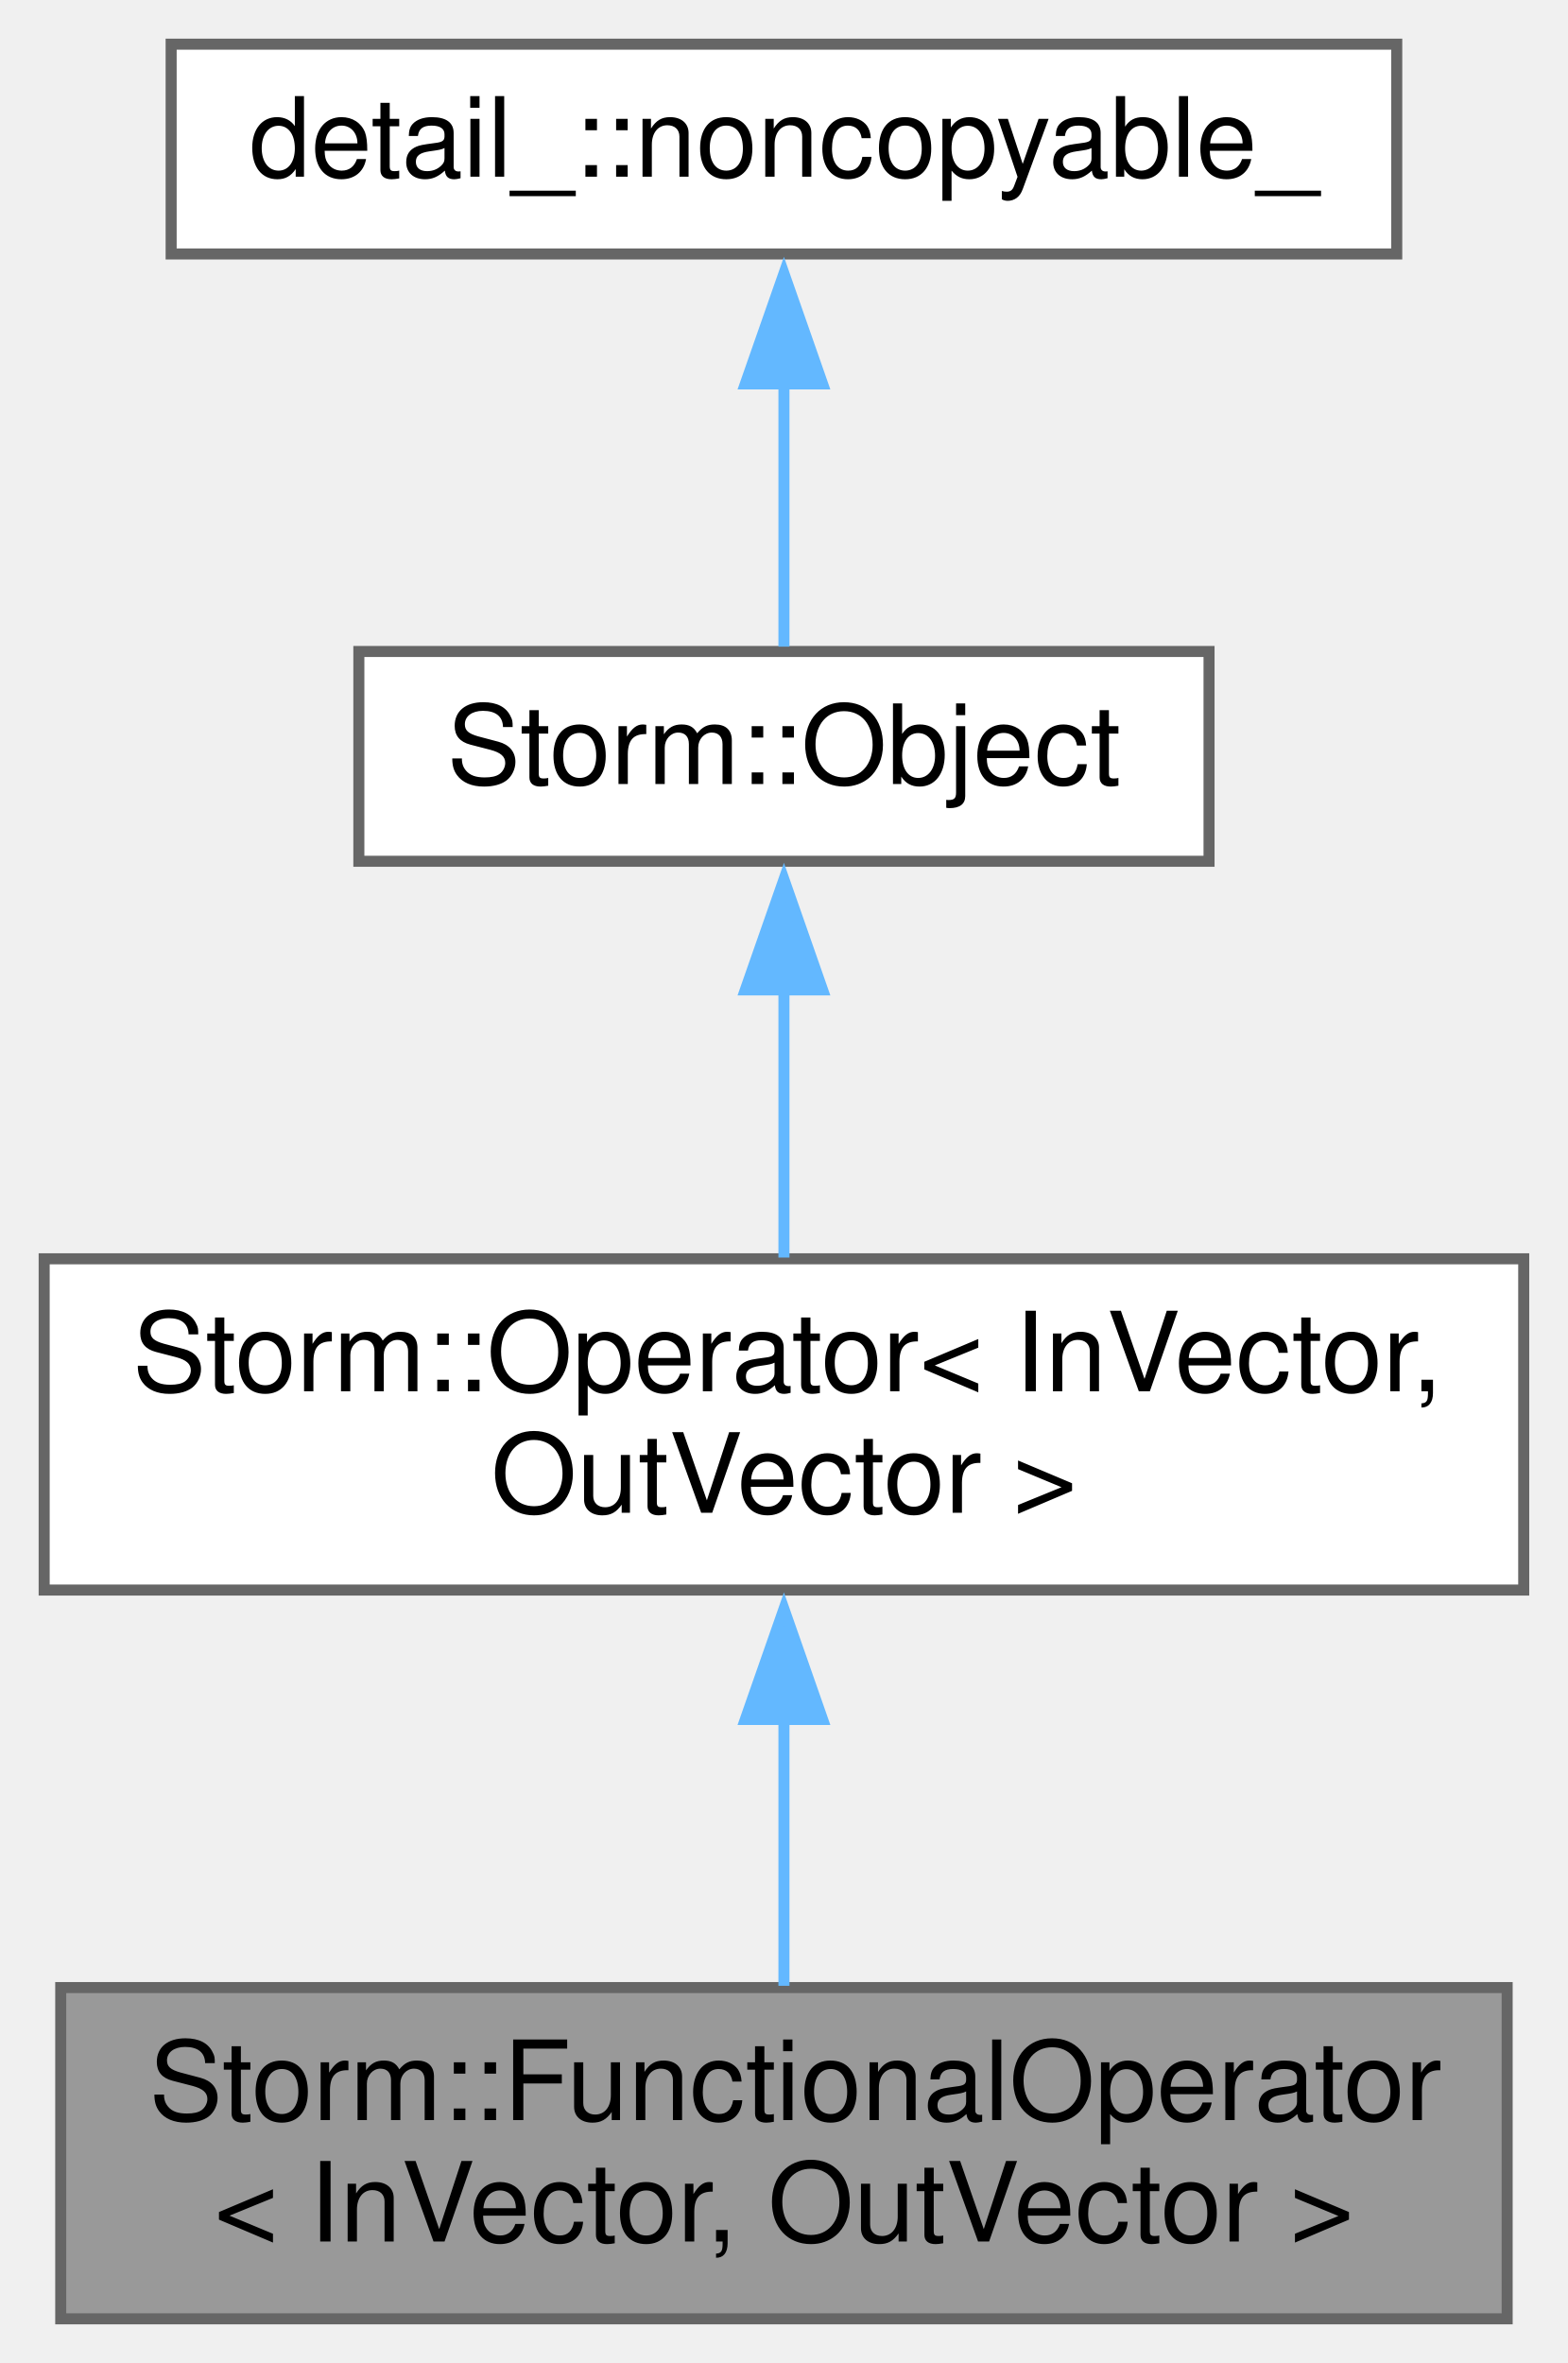
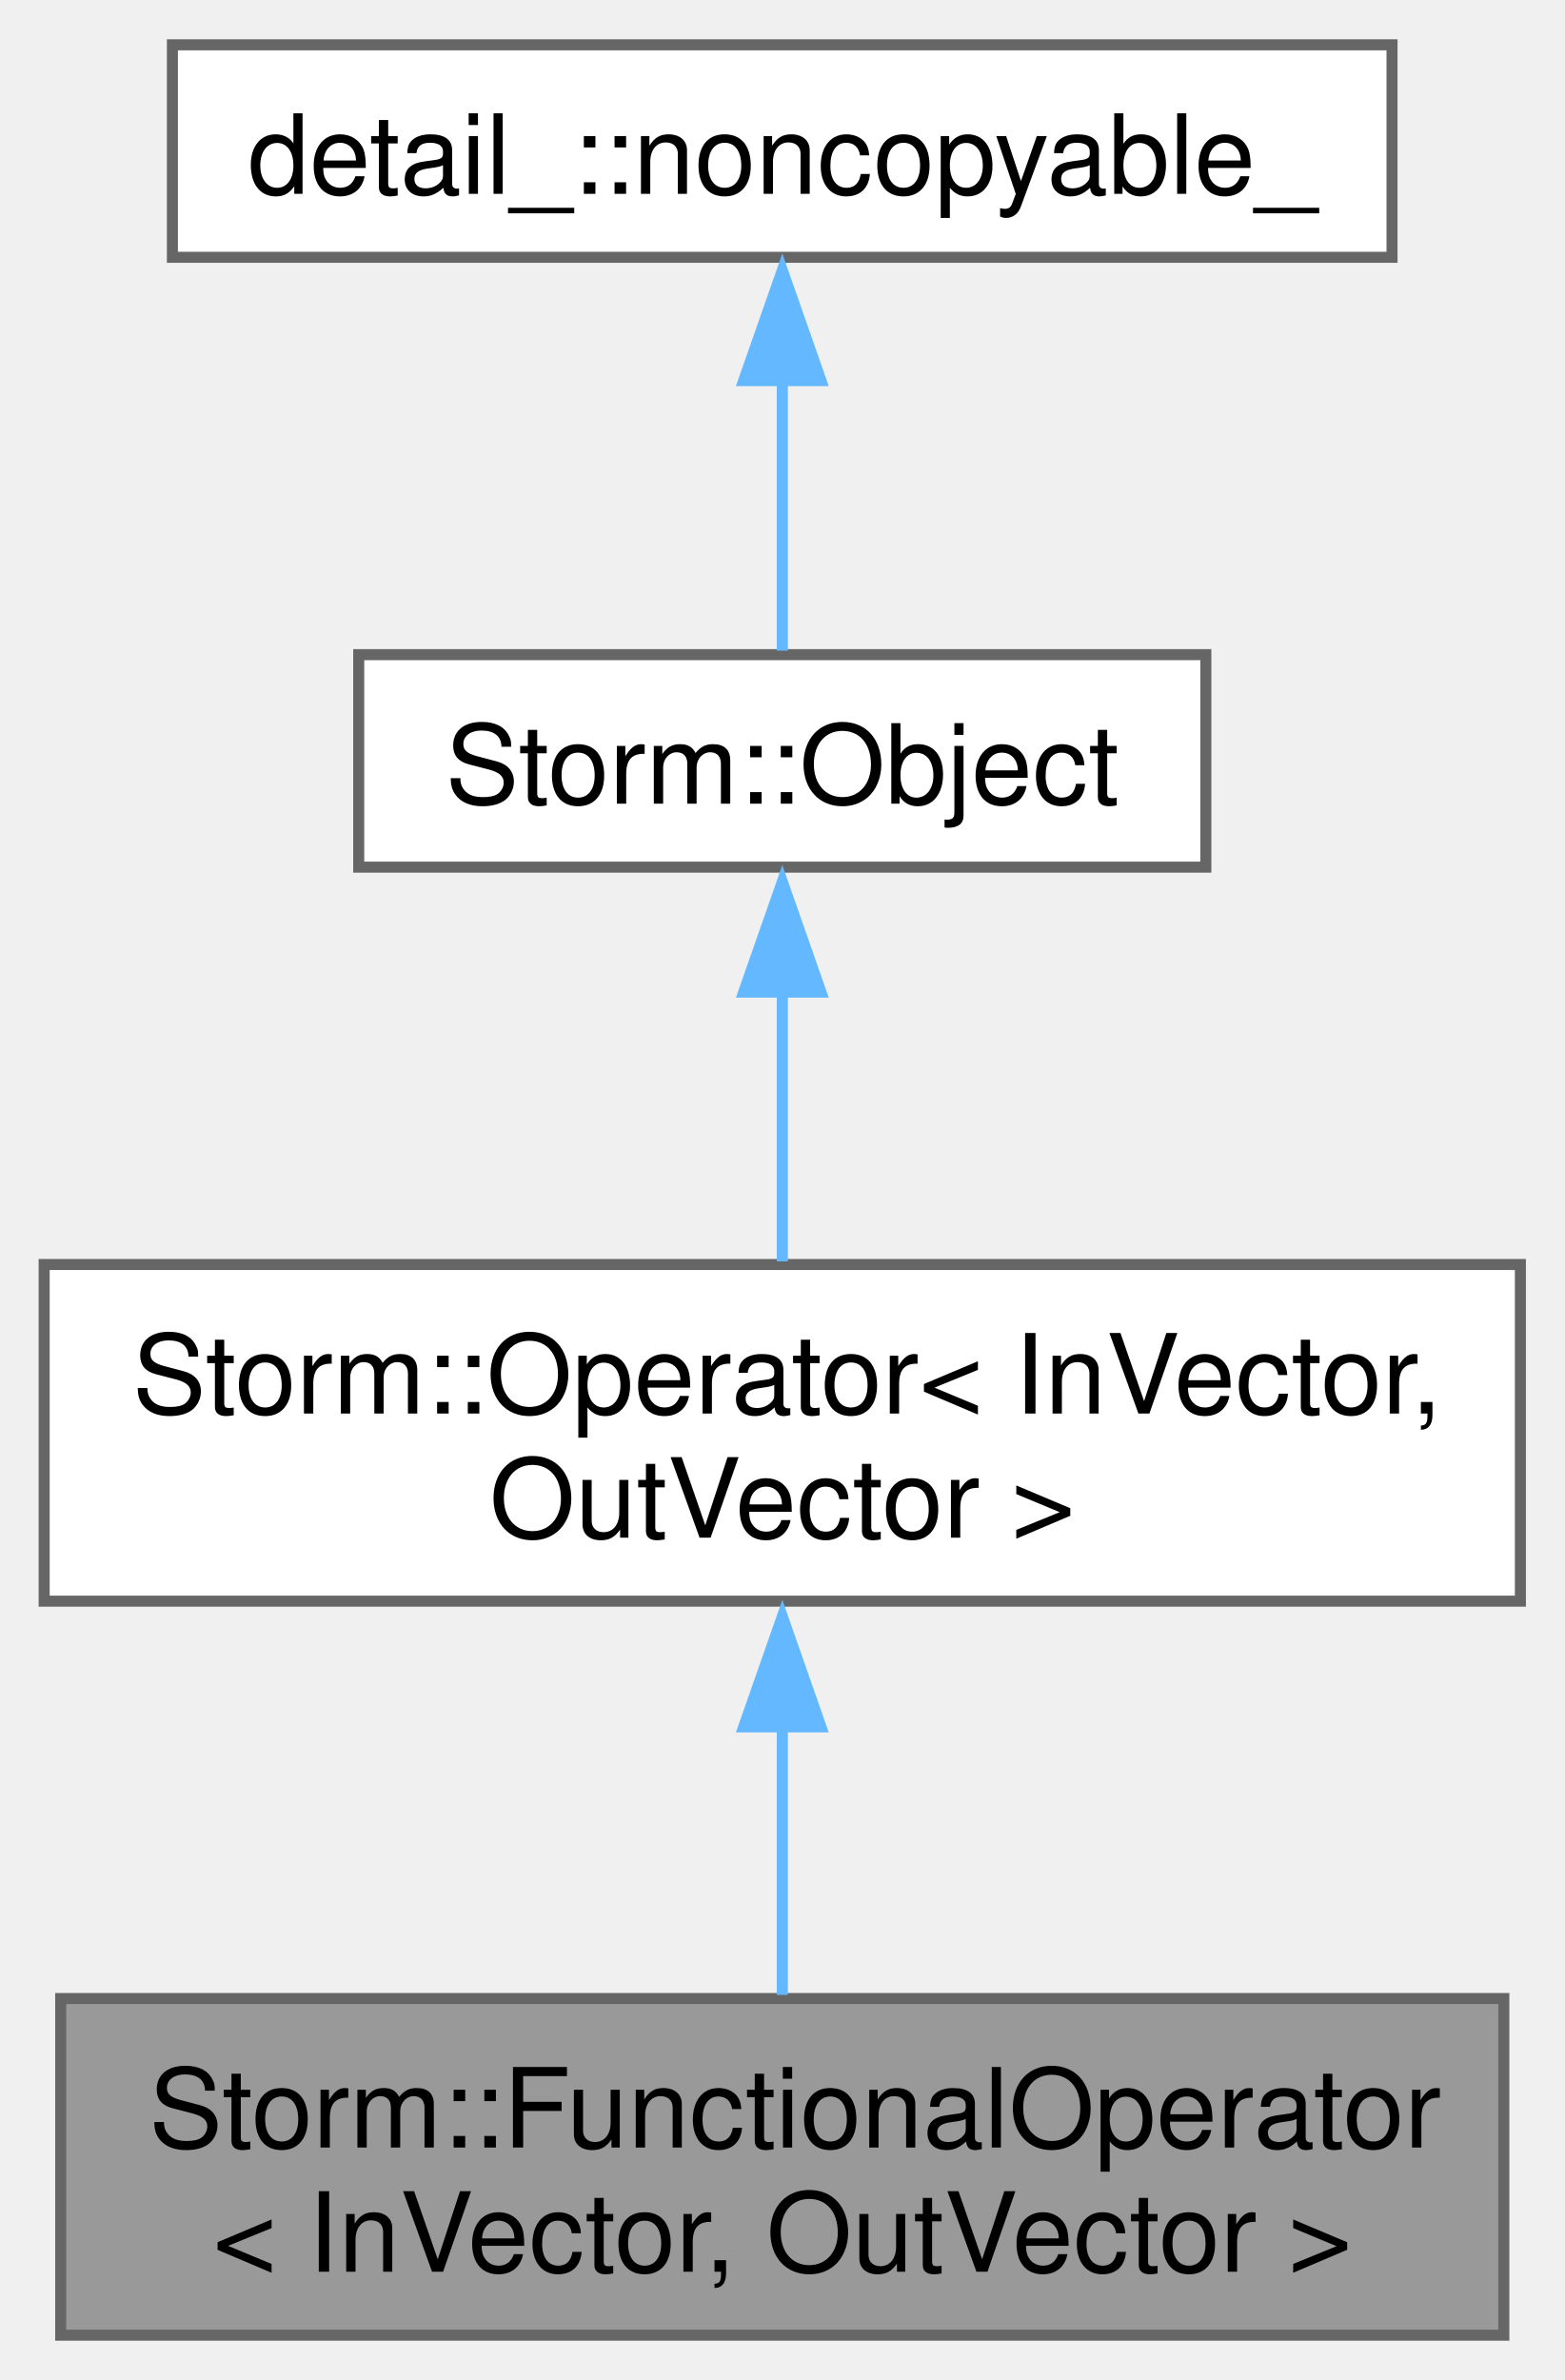
- <svg xmlns="http://www.w3.org/2000/svg" xmlns:xlink="http://www.w3.org/1999/xlink" width="142pt" height="214pt" viewBox="0.00 0.00 142.00 214.00">
-   <g id="graph0" class="graph" transform="scale(1 1) rotate(0) translate(4 210)">
+ <svg xmlns="http://www.w3.org/2000/svg" xmlns:xlink="http://www.w3.org/1999/xlink" width="142pt" height="216pt" viewBox="0.00 0.00 141.75 215.50">
+   <g id="graph0" class="graph" transform="scale(1 1) rotate(0) translate(4 211.5)">
    <g id="node1" class="node">
      <g id="a_node1">
        <a xlink:title="Operator implementation with external function pointers. -=-=-=-=-=-=-=-=-=-=-=-=-=-=-=-=-=-=-=-=-=-=...">
-           <polygon fill="#999999" stroke="#666666" points="132.5,-30 1.5,-30 1.5,0 132.5,0 132.5,-30" />
-           <text text-anchor="start" x="9.5" y="-18" font-family="Helvetica,sans-Serif" font-size="10.00">Storm::FunctionalOperator</text>
-           <text text-anchor="middle" x="67" y="-7" font-family="Helvetica,sans-Serif" font-size="10.00">&lt; InVector, OutVector &gt;</text>
+           <polygon fill="#999999" stroke="#666666" points="132.25,-30.5 1.5,-30.5 1.5,0 132.25,0 132.25,-30.5" />
+           <text text-anchor="start" x="9.5" y="-17" font-family="Helvetica,sans-Serif" font-size="10.00">Storm::FunctionalOperator</text>
+           <text text-anchor="middle" x="66.88" y="-5.75" font-family="Helvetica,sans-Serif" font-size="10.00">&lt; InVector, OutVector &gt;</text>
        </a>
      </g>
    </g>
    <g id="node2" class="node">
      <g id="a_node2">
        <a xlink:href="class_storm_1_1_operator.html" target="_top" xlink:title="Abstract operator 𝒚 ← 𝓐(𝒙). -=-=-=-=-=-=-=-=-=-=-=-=-=-=-=-=-=-=-=-=-=-=-=-=-=-=-=-=-=-=-=-=- ///.">
-           <polygon fill="white" stroke="#666666" points="134,-96 0,-96 0,-66 134,-66 134,-96" />
-           <text text-anchor="start" x="8" y="-84" font-family="Helvetica,sans-Serif" font-size="10.00">Storm::Operator&lt; InVector,</text>
-           <text text-anchor="middle" x="67" y="-73" font-family="Helvetica,sans-Serif" font-size="10.00"> OutVector &gt;</text>
+           <polygon fill="white" stroke="#666666" points="133.75,-97 0,-97 0,-66.5 133.75,-66.5 133.75,-97" />
+           <text text-anchor="start" x="8" y="-83.5" font-family="Helvetica,sans-Serif" font-size="10.00">Storm::Operator&lt; InVector,</text>
+           <text text-anchor="middle" x="66.88" y="-72.25" font-family="Helvetica,sans-Serif" font-size="10.00"> OutVector &gt;</text>
        </a>
      </g>
    </g>
    <g id="edge1" class="edge">
-       <path fill="none" stroke="#63b8ff" d="M67,-54.39C67,-46.13 67,-37.28 67,-30.16" />
-       <polygon fill="#63b8ff" stroke="#63b8ff" points="63.5,-54.28 67,-64.28 70.5,-54.28 63.5,-54.28" />
+       <path fill="none" stroke="#63b8ff" d="M66.88,-55.38C66.88,-47.05 66.88,-38.08 66.88,-30.83" />
+       <polygon fill="#63b8ff" stroke="#63b8ff" points="63.38,-55.11 66.88,-65.11 70.38,-55.11 63.38,-55.11" />
    </g>
    <g id="node3" class="node">
      <g id="a_node3">
        <a xlink:href="class_storm_1_1_object.html" target="_top" xlink:title="A base object.">
-           <polygon fill="white" stroke="#666666" points="105.5,-151 28.5,-151 28.5,-132 105.5,-132 105.5,-151" />
-           <text text-anchor="middle" x="67" y="-139" font-family="Helvetica,sans-Serif" font-size="10.00">Storm::Object</text>
+           <polygon fill="white" stroke="#666666" points="105.25,-152.25 28.5,-152.25 28.5,-133 105.25,-133 105.25,-152.25" />
+           <text text-anchor="middle" x="66.88" y="-138.75" font-family="Helvetica,sans-Serif" font-size="10.00">Storm::Object</text>
        </a>
      </g>
    </g>
    <g id="edge2" class="edge">
-       <path fill="none" stroke="#63b8ff" d="M67,-120.51C67,-112.49 67,-103.43 67,-96.11" />
-       <polygon fill="#63b8ff" stroke="#63b8ff" points="63.5,-120.35 67,-130.35 70.5,-120.35 63.5,-120.35" />
+       <path fill="none" stroke="#63b8ff" d="M66.88,-121.7C66.88,-113.7 66.88,-104.65 66.88,-97.28" />
+       <polygon fill="#63b8ff" stroke="#63b8ff" points="63.38,-121.68 66.88,-131.68 70.38,-121.68 63.38,-121.68" />
    </g>
    <g id="node4" class="node">
      <g id="a_node4">
        <a xlink:href="class_storm_1_1_non_copyable.html" target="_top" xlink:title="Non copyable object interface.">
-           <polygon fill="white" stroke="#666666" points="122.5,-206 11.5,-206 11.5,-187 122.5,-187 122.5,-206" />
-           <text text-anchor="middle" x="67" y="-194" font-family="Helvetica,sans-Serif" font-size="10.00">detail_::noncopyable_</text>
+           <polygon fill="white" stroke="#666666" points="122.12,-207.5 11.62,-207.5 11.62,-188.25 122.12,-188.25 122.12,-207.5" />
+           <text text-anchor="middle" x="66.88" y="-194" font-family="Helvetica,sans-Serif" font-size="10.00">detail_::noncopyable_</text>
        </a>
      </g>
    </g>
    <g id="edge3" class="edge">
-       <path fill="none" stroke="#63b8ff" d="M67,-175.35C67,-167.1 67,-157.97 67,-151.44" />
-       <polygon fill="#63b8ff" stroke="#63b8ff" points="63.5,-175.23 67,-185.23 70.5,-175.23 63.5,-175.23" />
+       <path fill="none" stroke="#63b8ff" d="M66.88,-177.21C66.88,-168.77 66.88,-159.33 66.88,-152.61" />
+       <polygon fill="#63b8ff" stroke="#63b8ff" points="63.38,-177.08 66.88,-187.08 70.38,-177.08 63.38,-177.08" />
    </g>
  </g>
</svg>
